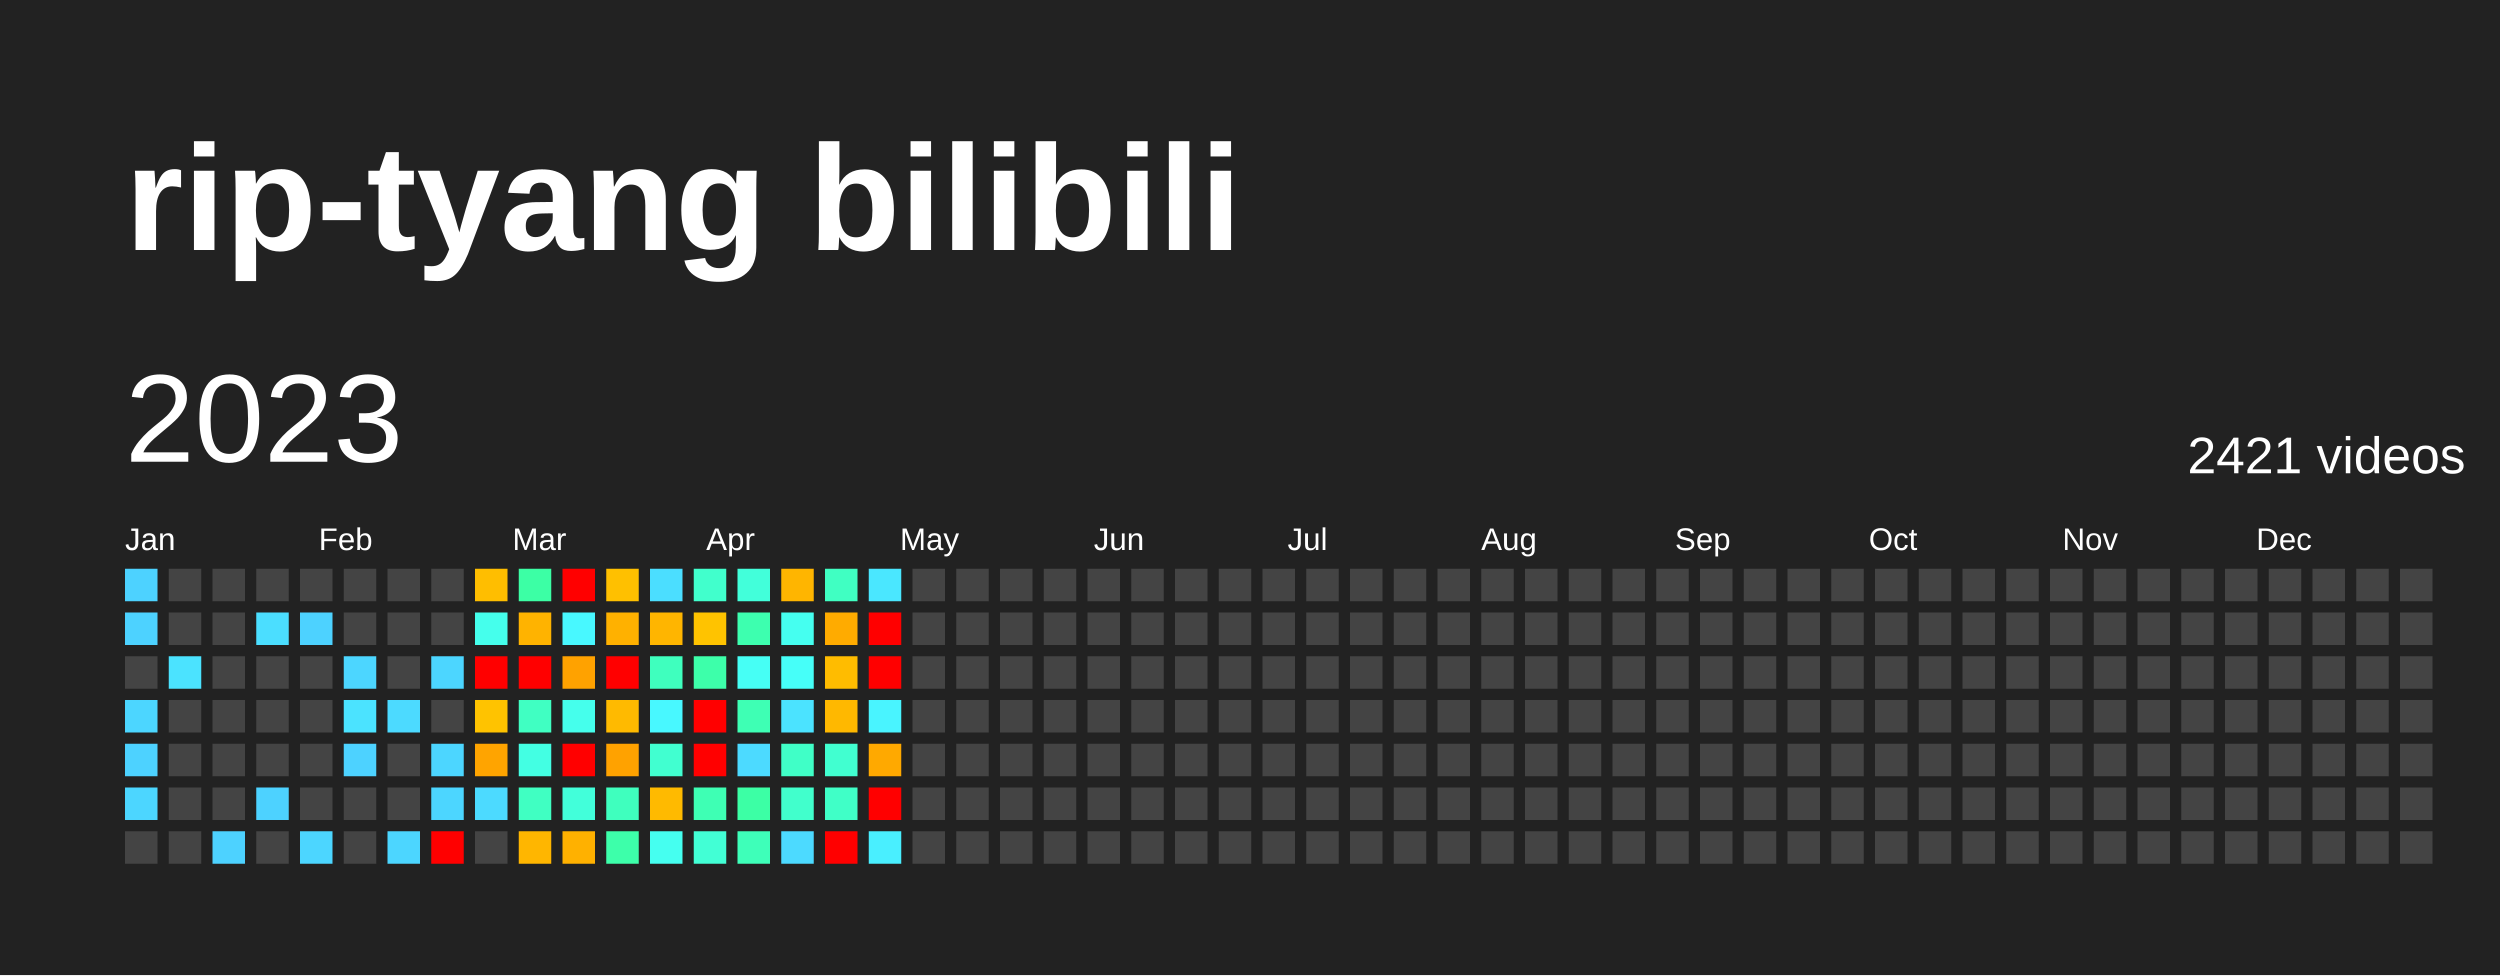
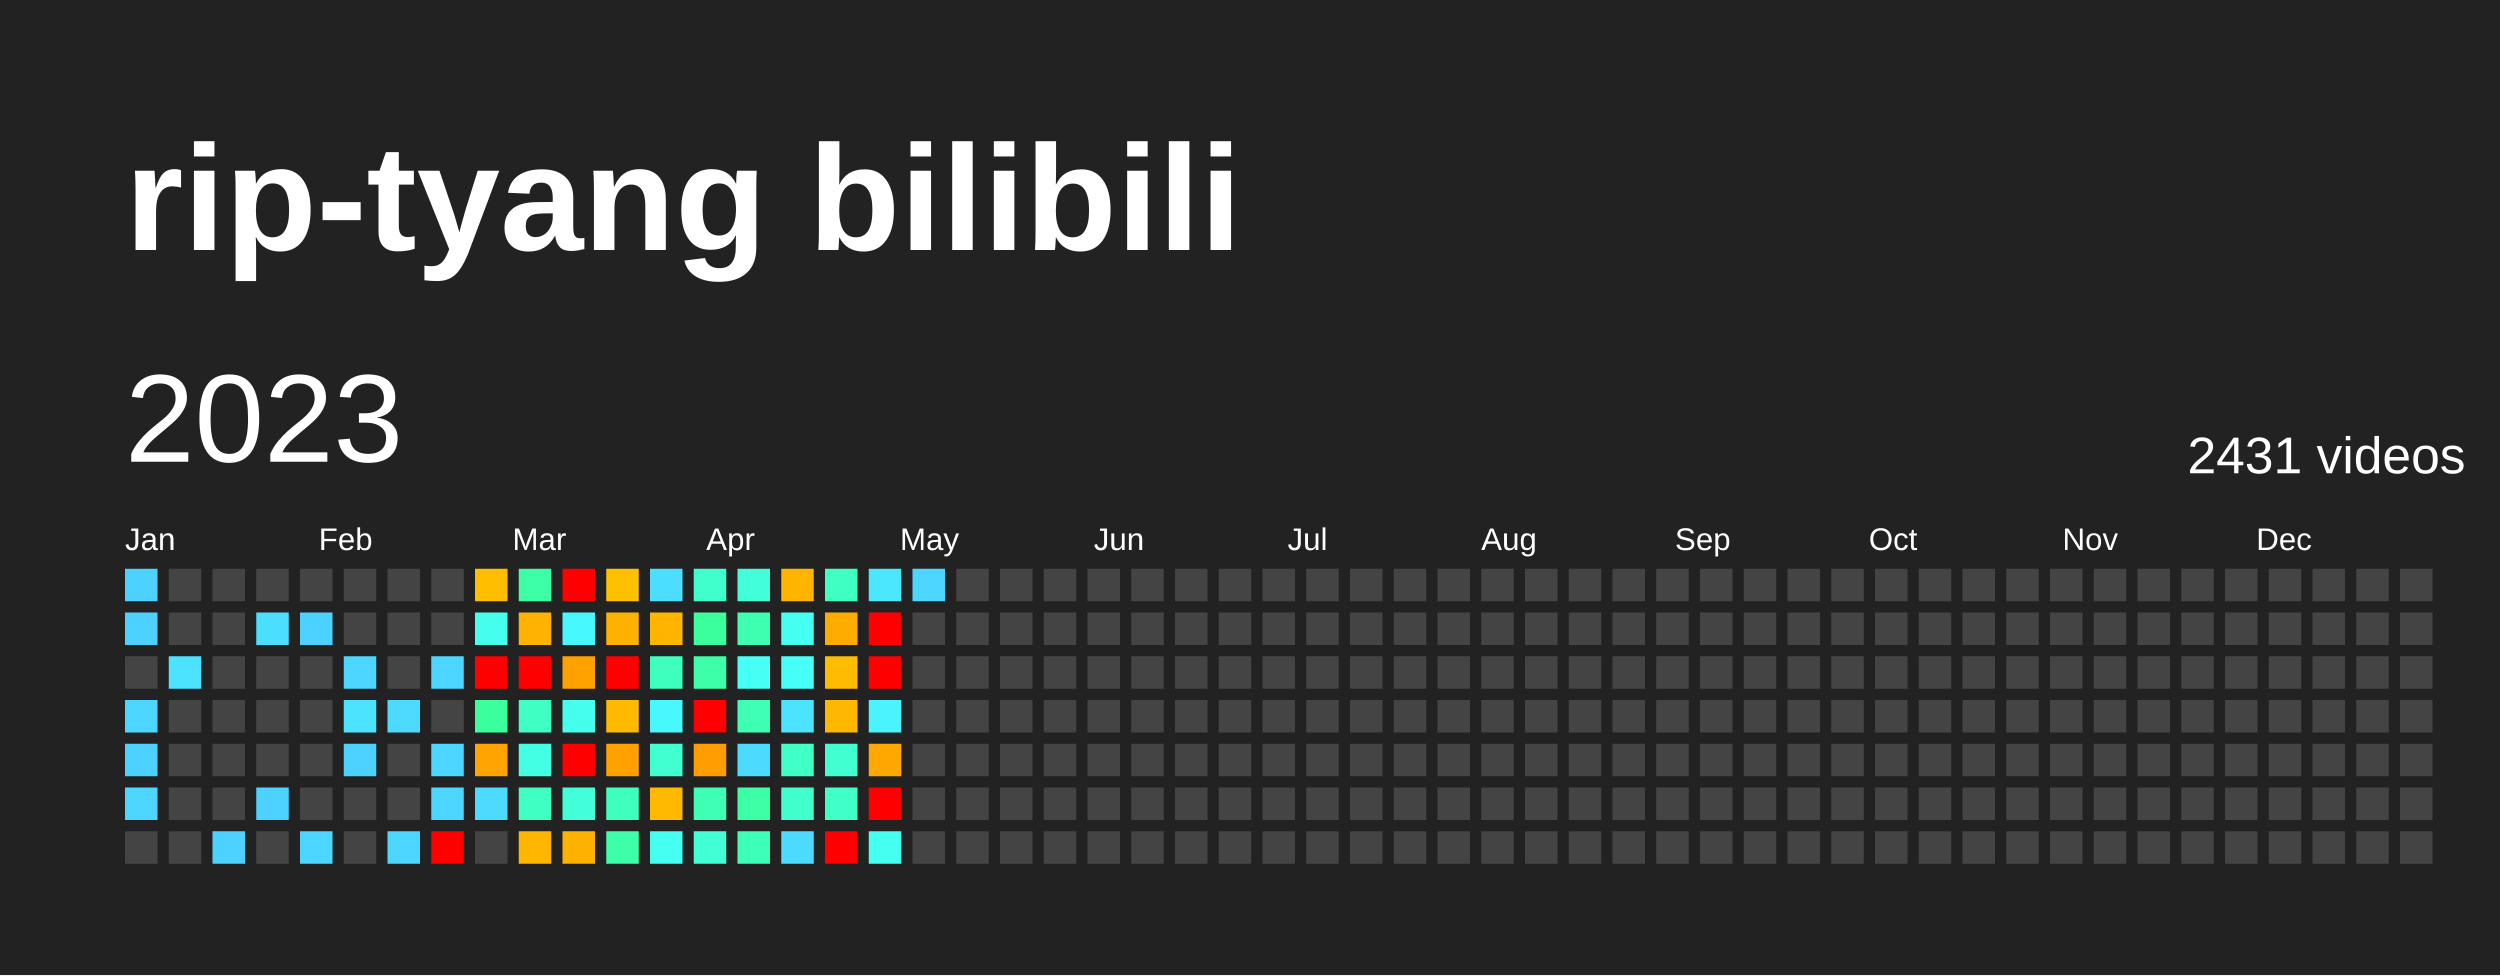
<svg xmlns="http://www.w3.org/2000/svg" baseProfile="full" height="78mm" version="1.1" viewBox="0,0,200,78" width="200mm">
  <defs />
  <rect fill="#222222" height="78" width="200" x="0" y="0" />
  <text fill="#FFFFFF" style="font-size:12px; font-family:Arial; font-weight:bold;" x="10" y="20">rip-tyang bilibili</text>
  <text dominant-baseline="hanging" fill="#FFFFFF" style="font-size:10.0px; font-family:Arial;" x="10" y="30">2023</text>
-   <text dominant-baseline="hanging" fill="#FFFFFF" style="font-size:4.125px; font-family:Arial;" x="175" y="35">2421 videos</text>
+   <text dominant-baseline="hanging" fill="#FFFFFF" style="font-size:4.125px; font-family:Arial;" x="175" y="35">2431 videos</text>
  <text fill="#FFFFFF" style="font-size:2.5px; font-family:Arial" x="10.0" y="44">Jan</text>
  <text fill="#FFFFFF" style="font-size:2.5px; font-family:Arial" x="25.5" y="44">Feb</text>
  <text fill="#FFFFFF" style="font-size:2.5px; font-family:Arial" x="41.0" y="44">Mar</text>
  <text fill="#FFFFFF" style="font-size:2.5px; font-family:Arial" x="56.5" y="44">Apr</text>
  <text fill="#FFFFFF" style="font-size:2.5px; font-family:Arial" x="72.0" y="44">May</text>
  <text fill="#FFFFFF" style="font-size:2.5px; font-family:Arial" x="87.5" y="44">Jun</text>
  <text fill="#FFFFFF" style="font-size:2.5px; font-family:Arial" x="103.0" y="44">Jul</text>
  <text fill="#FFFFFF" style="font-size:2.5px; font-family:Arial" x="118.5" y="44">Aug</text>
  <text fill="#FFFFFF" style="font-size:2.5px; font-family:Arial" x="134.0" y="44">Sep</text>
  <text fill="#FFFFFF" style="font-size:2.5px; font-family:Arial" x="149.5" y="44">Oct</text>
  <text fill="#FFFFFF" style="font-size:2.5px; font-family:Arial" x="165.0" y="44">Nov</text>
  <text fill="#FFFFFF" style="font-size:2.5px; font-family:Arial" x="180.5" y="44">Dec</text>
  <rect fill="#4dd2ff" height="2.6" width="2.6" x="10.0" y="45.5" />
  <rect fill="#4dd2ff" height="2.6" width="2.6" x="10.0" y="49.0" />
  <rect fill="#444444" height="2.6" width="2.6" x="10.0" y="52.5" />
  <rect fill="#4cd6ff" height="2.6" width="2.6" x="10.0" y="56.0" />
  <rect fill="#4dd2ff" height="2.6" width="2.6" x="10.0" y="59.5" />
  <rect fill="#4cd6ff" height="2.6" width="2.6" x="10.0" y="63.0" />
  <rect fill="#444444" height="2.6" width="2.6" x="10.0" y="66.5" />
  <rect fill="#444444" height="2.6" width="2.6" x="13.5" y="45.5" />
  <rect fill="#444444" height="2.6" width="2.6" x="13.5" y="49.0" />
  <rect fill="#4be3ff" height="2.6" width="2.6" x="13.5" y="52.5" />
  <rect fill="#444444" height="2.6" width="2.6" x="13.5" y="56.0" />
  <rect fill="#444444" height="2.6" width="2.6" x="13.5" y="59.5" />
  <rect fill="#444444" height="2.6" width="2.6" x="13.5" y="63.0" />
  <rect fill="#444444" height="2.6" width="2.6" x="13.5" y="66.5" />
  <rect fill="#444444" height="2.6" width="2.6" x="17.0" y="45.5" />
  <rect fill="#444444" height="2.6" width="2.6" x="17.0" y="49.0" />
  <rect fill="#444444" height="2.6" width="2.6" x="17.0" y="52.5" />
  <rect fill="#444444" height="2.6" width="2.6" x="17.0" y="56.0" />
  <rect fill="#444444" height="2.6" width="2.6" x="17.0" y="59.5" />
  <rect fill="#444444" height="2.6" width="2.6" x="17.0" y="63.0" />
  <rect fill="#4dd2ff" height="2.6" width="2.6" x="17.0" y="66.5" />
  <rect fill="#444444" height="2.6" width="2.6" x="20.5" y="45.5" />
  <rect fill="#4bdeff" height="2.6" width="2.6" x="20.5" y="49.0" />
  <rect fill="#444444" height="2.6" width="2.6" x="20.5" y="52.5" />
  <rect fill="#444444" height="2.6" width="2.6" x="20.5" y="56.0" />
  <rect fill="#444444" height="2.6" width="2.6" x="20.5" y="59.5" />
  <rect fill="#4dd2ff" height="2.6" width="2.6" x="20.5" y="63.0" />
  <rect fill="#444444" height="2.6" width="2.6" x="20.5" y="66.5" />
  <rect fill="#444444" height="2.6" width="2.6" x="24.0" y="45.5" />
  <rect fill="#4dd2ff" height="2.6" width="2.6" x="24.0" y="49.0" />
  <rect fill="#444444" height="2.6" width="2.6" x="24.0" y="52.5" />
  <rect fill="#444444" height="2.6" width="2.6" x="24.0" y="56.0" />
  <rect fill="#444444" height="2.6" width="2.6" x="24.0" y="59.5" />
  <rect fill="#444444" height="2.6" width="2.6" x="24.0" y="63.0" />
  <rect fill="#4cd6ff" height="2.6" width="2.6" x="24.0" y="66.5" />
  <rect fill="#444444" height="2.6" width="2.6" x="27.5" y="45.5" />
  <rect fill="#444444" height="2.6" width="2.6" x="27.5" y="49.0" />
  <rect fill="#4cd6ff" height="2.6" width="2.6" x="27.5" y="52.5" />
  <rect fill="#4be3ff" height="2.6" width="2.6" x="27.5" y="56.0" />
  <rect fill="#4dd2ff" height="2.6" width="2.6" x="27.5" y="59.5" />
  <rect fill="#444444" height="2.6" width="2.6" x="27.5" y="63.0" />
  <rect fill="#444444" height="2.6" width="2.6" x="27.5" y="66.5" />
  <rect fill="#444444" height="2.6" width="2.6" x="31.0" y="45.5" />
  <rect fill="#444444" height="2.6" width="2.6" x="31.0" y="49.0" />
  <rect fill="#444444" height="2.6" width="2.6" x="31.0" y="52.5" />
  <rect fill="#4cdaff" height="2.6" width="2.6" x="31.0" y="56.0" />
  <rect fill="#444444" height="2.6" width="2.6" x="31.0" y="59.5" />
  <rect fill="#444444" height="2.6" width="2.6" x="31.0" y="63.0" />
  <rect fill="#4cd6ff" height="2.6" width="2.6" x="31.0" y="66.5" />
  <rect fill="#444444" height="2.6" width="2.6" x="34.5" y="45.5" />
  <rect fill="#444444" height="2.6" width="2.6" x="34.5" y="49.0" />
  <rect fill="#4cd6ff" height="2.6" width="2.6" x="34.5" y="52.5" />
  <rect fill="#444444" height="2.6" width="2.6" x="34.5" y="56.0" />
  <rect fill="#4cd6ff" height="2.6" width="2.6" x="34.5" y="59.5" />
  <rect fill="#4cd6ff" height="2.6" width="2.6" x="34.5" y="63.0" />
  <rect fill="red" height="2.6" width="2.6" x="34.5" y="66.5" />
  <rect fill="#ffbe00" height="2.6" width="2.6" x="38.0" y="45.5" />
  <rect fill="#45ffec" height="2.6" width="2.6" x="38.0" y="49.0" />
  <rect fill="red" height="2.6" width="2.6" x="38.0" y="52.5" />
-   <rect fill="#ffc300" height="2.6" width="2.6" x="38.0" y="56.0" />
+   <rect fill="#3bff9c" height="2.6" width="2.6" x="38.0" y="56.0" />
  <rect fill="#ffa400" height="2.6" width="2.6" x="38.0" y="59.5" />
  <rect fill="#4cdaff" height="2.6" width="2.6" x="38.0" y="63.0" />
  <rect fill="#444444" height="2.6" width="2.6" x="38.0" y="66.5" />
  <rect fill="#3cffa5" height="2.6" width="2.6" x="41.5" y="45.5" />
  <rect fill="#ffb300" height="2.6" width="2.6" x="41.5" y="49.0" />
  <rect fill="red" height="2.6" width="2.6" x="41.5" y="52.5" />
  <rect fill="#40ffc2" height="2.6" width="2.6" x="41.5" y="56.0" />
  <rect fill="#43ffe3" height="2.6" width="2.6" x="41.5" y="59.5" />
  <rect fill="#40ffc2" height="2.6" width="2.6" x="41.5" y="63.0" />
  <rect fill="#ffb600" height="2.6" width="2.6" x="41.5" y="66.5" />
  <rect fill="red" height="2.6" width="2.6" x="45.0" y="45.5" />
  <rect fill="#48f8ff" height="2.6" width="2.6" x="45.0" y="49.0" />
  <rect fill="#ffa200" height="2.6" width="2.6" x="45.0" y="52.5" />
  <rect fill="#45ffec" height="2.6" width="2.6" x="45.0" y="56.0" />
  <rect fill="red" height="2.6" width="2.6" x="45.0" y="59.5" />
  <rect fill="#42ffda" height="2.6" width="2.6" x="45.0" y="63.0" />
  <rect fill="#ffb100" height="2.6" width="2.6" x="45.0" y="66.5" />
  <rect fill="#ffc000" height="2.6" width="2.6" x="48.5" y="45.5" />
  <rect fill="#ffb100" height="2.6" width="2.6" x="48.5" y="49.0" />
  <rect fill="red" height="2.6" width="2.6" x="48.5" y="52.5" />
  <rect fill="#ffba00" height="2.6" width="2.6" x="48.5" y="56.0" />
  <rect fill="#ffa200" height="2.6" width="2.6" x="48.5" y="59.5" />
  <rect fill="#3fffbe" height="2.6" width="2.6" x="48.5" y="63.0" />
  <rect fill="#3dffaa" height="2.6" width="2.6" x="48.5" y="66.5" />
  <rect fill="#4bdeff" height="2.6" width="2.6" x="52.0" y="45.5" />
  <rect fill="#ffb500" height="2.6" width="2.6" x="52.0" y="49.0" />
  <rect fill="#3fffbe" height="2.6" width="2.6" x="52.0" y="52.5" />
  <rect fill="#48f8ff" height="2.6" width="2.6" x="52.0" y="56.0" />
  <rect fill="#41ffd0" height="2.6" width="2.6" x="52.0" y="59.5" />
  <rect fill="#ffba00" height="2.6" width="2.6" x="52.0" y="63.0" />
  <rect fill="#45fff0" height="2.6" width="2.6" x="52.0" y="66.5" />
  <rect fill="#41ffcc" height="2.6" width="2.6" x="55.5" y="45.5" />
-   <rect fill="#ffc300" height="2.6" width="2.6" x="55.5" y="49.0" />
+   <rect fill="#3bff9c" height="2.6" width="2.6" x="55.5" y="49.0" />
  <rect fill="#3dffaa" height="2.6" width="2.6" x="55.5" y="52.5" />
  <rect fill="red" height="2.6" width="2.6" x="55.5" y="56.0" />
-   <rect fill="red" height="2.6" width="2.6" x="55.5" y="59.5" />
+   <rect fill="#ff9c00" height="2.6" width="2.6" x="55.5" y="59.5" />
  <rect fill="#3effb4" height="2.6" width="2.6" x="55.5" y="63.0" />
  <rect fill="#42ffd5" height="2.6" width="2.6" x="55.5" y="66.5" />
  <rect fill="#42ffda" height="2.6" width="2.6" x="59.0" y="45.5" />
  <rect fill="#3dffaf" height="2.6" width="2.6" x="59.0" y="49.0" />
  <rect fill="#46fff5" height="2.6" width="2.6" x="59.0" y="52.5" />
  <rect fill="#3effb4" height="2.6" width="2.6" x="59.0" y="56.0" />
  <rect fill="#4cdaff" height="2.6" width="2.6" x="59.0" y="59.5" />
  <rect fill="#3cffa5" height="2.6" width="2.6" x="59.0" y="63.0" />
  <rect fill="#3effb9" height="2.6" width="2.6" x="59.0" y="66.5" />
  <rect fill="#ffb500" height="2.6" width="2.6" x="62.5" y="45.5" />
  <rect fill="#45fff0" height="2.6" width="2.6" x="62.5" y="49.0" />
  <rect fill="#46fff9" height="2.6" width="2.6" x="62.5" y="52.5" />
  <rect fill="#4be3ff" height="2.6" width="2.6" x="62.5" y="56.0" />
  <rect fill="#40ffc7" height="2.6" width="2.6" x="62.5" y="59.5" />
  <rect fill="#41ffcc" height="2.6" width="2.6" x="62.5" y="63.0" />
  <rect fill="#4cdaff" height="2.6" width="2.6" x="62.5" y="66.5" />
  <rect fill="#40ffc2" height="2.6" width="2.6" x="66.0" y="45.5" />
  <rect fill="#ffab00" height="2.6" width="2.6" x="66.0" y="49.0" />
  <rect fill="#ffbc00" height="2.6" width="2.6" x="66.0" y="52.5" />
  <rect fill="#ffb800" height="2.6" width="2.6" x="66.0" y="56.0" />
  <rect fill="#41ffd0" height="2.6" width="2.6" x="66.0" y="59.5" />
  <rect fill="#40ffc7" height="2.6" width="2.6" x="66.0" y="63.0" />
  <rect fill="red" height="2.6" width="2.6" x="66.0" y="66.5" />
  <rect fill="#4ae7ff" height="2.6" width="2.6" x="69.5" y="45.5" />
  <rect fill="red" height="2.6" width="2.6" x="69.5" y="49.0" />
  <rect fill="red" height="2.6" width="2.6" x="69.5" y="52.5" />
  <rect fill="#49f4ff" height="2.6" width="2.6" x="69.5" y="56.0" />
  <rect fill="#ffa900" height="2.6" width="2.6" x="69.5" y="59.5" />
  <rect fill="red" height="2.6" width="2.6" x="69.5" y="63.0" />
-   <rect fill="#49efff" height="2.6" width="2.6" x="69.5" y="66.5" />
-   <rect fill="#444444" height="2.6" width="2.6" x="73.0" y="45.5" />
+   <rect fill="#45fff0" height="2.6" width="2.6" x="69.5" y="66.5" />
+   <rect fill="#4cd6ff" height="2.6" width="2.6" x="73.0" y="45.5" />
  <rect fill="#444444" height="2.6" width="2.6" x="73.0" y="49.0" />
  <rect fill="#444444" height="2.6" width="2.6" x="73.0" y="52.5" />
  <rect fill="#444444" height="2.6" width="2.6" x="73.0" y="56.0" />
  <rect fill="#444444" height="2.6" width="2.6" x="73.0" y="59.5" />
  <rect fill="#444444" height="2.6" width="2.6" x="73.0" y="63.0" />
  <rect fill="#444444" height="2.6" width="2.6" x="73.0" y="66.5" />
  <rect fill="#444444" height="2.6" width="2.6" x="76.5" y="45.5" />
  <rect fill="#444444" height="2.6" width="2.6" x="76.5" y="49.0" />
  <rect fill="#444444" height="2.6" width="2.6" x="76.5" y="52.5" />
  <rect fill="#444444" height="2.6" width="2.6" x="76.5" y="56.0" />
  <rect fill="#444444" height="2.6" width="2.6" x="76.5" y="59.5" />
  <rect fill="#444444" height="2.6" width="2.6" x="76.5" y="63.0" />
  <rect fill="#444444" height="2.6" width="2.6" x="76.5" y="66.5" />
  <rect fill="#444444" height="2.6" width="2.6" x="80.0" y="45.5" />
  <rect fill="#444444" height="2.6" width="2.6" x="80.0" y="49.0" />
  <rect fill="#444444" height="2.6" width="2.6" x="80.0" y="52.5" />
  <rect fill="#444444" height="2.6" width="2.6" x="80.0" y="56.0" />
  <rect fill="#444444" height="2.6" width="2.6" x="80.0" y="59.5" />
  <rect fill="#444444" height="2.6" width="2.6" x="80.0" y="63.0" />
  <rect fill="#444444" height="2.6" width="2.6" x="80.0" y="66.5" />
  <rect fill="#444444" height="2.6" width="2.6" x="83.5" y="45.5" />
  <rect fill="#444444" height="2.6" width="2.6" x="83.5" y="49.0" />
  <rect fill="#444444" height="2.6" width="2.6" x="83.5" y="52.5" />
  <rect fill="#444444" height="2.6" width="2.6" x="83.5" y="56.0" />
  <rect fill="#444444" height="2.6" width="2.6" x="83.5" y="59.5" />
  <rect fill="#444444" height="2.6" width="2.6" x="83.5" y="63.0" />
  <rect fill="#444444" height="2.6" width="2.6" x="83.5" y="66.5" />
  <rect fill="#444444" height="2.6" width="2.6" x="87.0" y="45.5" />
  <rect fill="#444444" height="2.6" width="2.6" x="87.0" y="49.0" />
  <rect fill="#444444" height="2.6" width="2.6" x="87.0" y="52.5" />
  <rect fill="#444444" height="2.6" width="2.6" x="87.0" y="56.0" />
  <rect fill="#444444" height="2.6" width="2.6" x="87.0" y="59.5" />
  <rect fill="#444444" height="2.6" width="2.6" x="87.0" y="63.0" />
  <rect fill="#444444" height="2.6" width="2.6" x="87.0" y="66.5" />
  <rect fill="#444444" height="2.6" width="2.6" x="90.5" y="45.5" />
  <rect fill="#444444" height="2.6" width="2.6" x="90.5" y="49.0" />
  <rect fill="#444444" height="2.6" width="2.6" x="90.5" y="52.5" />
  <rect fill="#444444" height="2.6" width="2.6" x="90.5" y="56.0" />
  <rect fill="#444444" height="2.6" width="2.6" x="90.5" y="59.5" />
  <rect fill="#444444" height="2.6" width="2.6" x="90.5" y="63.0" />
  <rect fill="#444444" height="2.6" width="2.6" x="90.5" y="66.5" />
  <rect fill="#444444" height="2.6" width="2.6" x="94.0" y="45.5" />
  <rect fill="#444444" height="2.6" width="2.6" x="94.0" y="49.0" />
  <rect fill="#444444" height="2.6" width="2.6" x="94.0" y="52.5" />
  <rect fill="#444444" height="2.6" width="2.6" x="94.0" y="56.0" />
  <rect fill="#444444" height="2.6" width="2.6" x="94.0" y="59.5" />
  <rect fill="#444444" height="2.6" width="2.6" x="94.0" y="63.0" />
  <rect fill="#444444" height="2.6" width="2.6" x="94.0" y="66.5" />
  <rect fill="#444444" height="2.6" width="2.6" x="97.5" y="45.5" />
  <rect fill="#444444" height="2.6" width="2.6" x="97.5" y="49.0" />
  <rect fill="#444444" height="2.6" width="2.6" x="97.5" y="52.5" />
  <rect fill="#444444" height="2.6" width="2.6" x="97.5" y="56.0" />
  <rect fill="#444444" height="2.6" width="2.6" x="97.5" y="59.5" />
  <rect fill="#444444" height="2.6" width="2.6" x="97.5" y="63.0" />
  <rect fill="#444444" height="2.6" width="2.6" x="97.5" y="66.5" />
  <rect fill="#444444" height="2.6" width="2.6" x="101.0" y="45.5" />
  <rect fill="#444444" height="2.6" width="2.6" x="101.0" y="49.0" />
  <rect fill="#444444" height="2.6" width="2.6" x="101.0" y="52.5" />
  <rect fill="#444444" height="2.6" width="2.6" x="101.0" y="56.0" />
  <rect fill="#444444" height="2.6" width="2.6" x="101.0" y="59.5" />
  <rect fill="#444444" height="2.6" width="2.6" x="101.0" y="63.0" />
  <rect fill="#444444" height="2.6" width="2.6" x="101.0" y="66.5" />
  <rect fill="#444444" height="2.6" width="2.6" x="104.5" y="45.5" />
  <rect fill="#444444" height="2.6" width="2.6" x="104.5" y="49.0" />
  <rect fill="#444444" height="2.6" width="2.6" x="104.5" y="52.5" />
  <rect fill="#444444" height="2.6" width="2.6" x="104.5" y="56.0" />
  <rect fill="#444444" height="2.6" width="2.6" x="104.5" y="59.5" />
  <rect fill="#444444" height="2.6" width="2.6" x="104.5" y="63.0" />
  <rect fill="#444444" height="2.6" width="2.6" x="104.5" y="66.5" />
  <rect fill="#444444" height="2.6" width="2.6" x="108.0" y="45.5" />
  <rect fill="#444444" height="2.6" width="2.6" x="108.0" y="49.0" />
  <rect fill="#444444" height="2.6" width="2.6" x="108.0" y="52.5" />
  <rect fill="#444444" height="2.6" width="2.6" x="108.0" y="56.0" />
  <rect fill="#444444" height="2.6" width="2.6" x="108.0" y="59.5" />
  <rect fill="#444444" height="2.6" width="2.6" x="108.0" y="63.0" />
  <rect fill="#444444" height="2.6" width="2.6" x="108.0" y="66.5" />
  <rect fill="#444444" height="2.6" width="2.6" x="111.5" y="45.5" />
  <rect fill="#444444" height="2.6" width="2.6" x="111.5" y="49.0" />
  <rect fill="#444444" height="2.6" width="2.6" x="111.5" y="52.5" />
  <rect fill="#444444" height="2.6" width="2.6" x="111.5" y="56.0" />
  <rect fill="#444444" height="2.6" width="2.6" x="111.5" y="59.5" />
  <rect fill="#444444" height="2.6" width="2.6" x="111.5" y="63.0" />
  <rect fill="#444444" height="2.6" width="2.6" x="111.5" y="66.5" />
  <rect fill="#444444" height="2.6" width="2.6" x="115.0" y="45.5" />
  <rect fill="#444444" height="2.6" width="2.6" x="115.0" y="49.0" />
  <rect fill="#444444" height="2.6" width="2.6" x="115.0" y="52.5" />
  <rect fill="#444444" height="2.6" width="2.6" x="115.0" y="56.0" />
  <rect fill="#444444" height="2.6" width="2.6" x="115.0" y="59.5" />
  <rect fill="#444444" height="2.6" width="2.6" x="115.0" y="63.0" />
  <rect fill="#444444" height="2.6" width="2.6" x="115.0" y="66.5" />
  <rect fill="#444444" height="2.6" width="2.6" x="118.5" y="45.5" />
  <rect fill="#444444" height="2.6" width="2.6" x="118.5" y="49.0" />
  <rect fill="#444444" height="2.6" width="2.6" x="118.5" y="52.5" />
  <rect fill="#444444" height="2.6" width="2.6" x="118.5" y="56.0" />
  <rect fill="#444444" height="2.6" width="2.6" x="118.5" y="59.5" />
  <rect fill="#444444" height="2.6" width="2.6" x="118.5" y="63.0" />
  <rect fill="#444444" height="2.6" width="2.6" x="118.5" y="66.5" />
  <rect fill="#444444" height="2.6" width="2.6" x="122.0" y="45.5" />
  <rect fill="#444444" height="2.6" width="2.6" x="122.0" y="49.0" />
  <rect fill="#444444" height="2.6" width="2.6" x="122.0" y="52.5" />
  <rect fill="#444444" height="2.6" width="2.6" x="122.0" y="56.0" />
  <rect fill="#444444" height="2.6" width="2.6" x="122.0" y="59.5" />
  <rect fill="#444444" height="2.6" width="2.6" x="122.0" y="63.0" />
  <rect fill="#444444" height="2.6" width="2.6" x="122.0" y="66.5" />
  <rect fill="#444444" height="2.6" width="2.6" x="125.5" y="45.5" />
  <rect fill="#444444" height="2.6" width="2.6" x="125.5" y="49.0" />
  <rect fill="#444444" height="2.6" width="2.6" x="125.5" y="52.5" />
  <rect fill="#444444" height="2.6" width="2.6" x="125.5" y="56.0" />
  <rect fill="#444444" height="2.6" width="2.6" x="125.5" y="59.5" />
  <rect fill="#444444" height="2.6" width="2.6" x="125.5" y="63.0" />
  <rect fill="#444444" height="2.6" width="2.6" x="125.5" y="66.5" />
  <rect fill="#444444" height="2.6" width="2.6" x="129.0" y="45.5" />
  <rect fill="#444444" height="2.6" width="2.6" x="129.0" y="49.0" />
  <rect fill="#444444" height="2.6" width="2.6" x="129.0" y="52.5" />
  <rect fill="#444444" height="2.6" width="2.6" x="129.0" y="56.0" />
  <rect fill="#444444" height="2.6" width="2.6" x="129.0" y="59.5" />
  <rect fill="#444444" height="2.6" width="2.6" x="129.0" y="63.0" />
  <rect fill="#444444" height="2.6" width="2.6" x="129.0" y="66.5" />
  <rect fill="#444444" height="2.6" width="2.6" x="132.5" y="45.5" />
  <rect fill="#444444" height="2.6" width="2.6" x="132.5" y="49.0" />
  <rect fill="#444444" height="2.6" width="2.6" x="132.5" y="52.5" />
  <rect fill="#444444" height="2.6" width="2.6" x="132.5" y="56.0" />
  <rect fill="#444444" height="2.6" width="2.6" x="132.5" y="59.5" />
  <rect fill="#444444" height="2.6" width="2.6" x="132.5" y="63.0" />
  <rect fill="#444444" height="2.6" width="2.6" x="132.5" y="66.5" />
  <rect fill="#444444" height="2.6" width="2.6" x="136.0" y="45.5" />
  <rect fill="#444444" height="2.6" width="2.6" x="136.0" y="49.0" />
  <rect fill="#444444" height="2.6" width="2.6" x="136.0" y="52.5" />
  <rect fill="#444444" height="2.6" width="2.6" x="136.0" y="56.0" />
  <rect fill="#444444" height="2.6" width="2.6" x="136.0" y="59.5" />
  <rect fill="#444444" height="2.6" width="2.6" x="136.0" y="63.0" />
  <rect fill="#444444" height="2.6" width="2.6" x="136.0" y="66.5" />
  <rect fill="#444444" height="2.6" width="2.6" x="139.5" y="45.5" />
  <rect fill="#444444" height="2.6" width="2.6" x="139.5" y="49.0" />
  <rect fill="#444444" height="2.6" width="2.6" x="139.5" y="52.5" />
  <rect fill="#444444" height="2.6" width="2.6" x="139.5" y="56.0" />
  <rect fill="#444444" height="2.6" width="2.6" x="139.5" y="59.5" />
  <rect fill="#444444" height="2.6" width="2.6" x="139.5" y="63.0" />
  <rect fill="#444444" height="2.6" width="2.6" x="139.5" y="66.5" />
  <rect fill="#444444" height="2.6" width="2.6" x="143.0" y="45.5" />
  <rect fill="#444444" height="2.6" width="2.6" x="143.0" y="49.0" />
  <rect fill="#444444" height="2.6" width="2.6" x="143.0" y="52.5" />
  <rect fill="#444444" height="2.6" width="2.6" x="143.0" y="56.0" />
  <rect fill="#444444" height="2.6" width="2.6" x="143.0" y="59.5" />
  <rect fill="#444444" height="2.6" width="2.6" x="143.0" y="63.0" />
  <rect fill="#444444" height="2.6" width="2.6" x="143.0" y="66.5" />
  <rect fill="#444444" height="2.6" width="2.6" x="146.5" y="45.5" />
  <rect fill="#444444" height="2.6" width="2.6" x="146.5" y="49.0" />
  <rect fill="#444444" height="2.6" width="2.6" x="146.5" y="52.5" />
  <rect fill="#444444" height="2.6" width="2.6" x="146.5" y="56.0" />
  <rect fill="#444444" height="2.6" width="2.6" x="146.5" y="59.5" />
  <rect fill="#444444" height="2.6" width="2.6" x="146.5" y="63.0" />
  <rect fill="#444444" height="2.6" width="2.6" x="146.5" y="66.5" />
  <rect fill="#444444" height="2.6" width="2.6" x="150.0" y="45.5" />
  <rect fill="#444444" height="2.6" width="2.6" x="150.0" y="49.0" />
  <rect fill="#444444" height="2.6" width="2.6" x="150.0" y="52.5" />
  <rect fill="#444444" height="2.6" width="2.6" x="150.0" y="56.0" />
  <rect fill="#444444" height="2.6" width="2.6" x="150.0" y="59.5" />
  <rect fill="#444444" height="2.6" width="2.6" x="150.0" y="63.0" />
  <rect fill="#444444" height="2.6" width="2.6" x="150.0" y="66.5" />
  <rect fill="#444444" height="2.6" width="2.6" x="153.5" y="45.5" />
  <rect fill="#444444" height="2.6" width="2.6" x="153.5" y="49.0" />
  <rect fill="#444444" height="2.6" width="2.6" x="153.5" y="52.5" />
  <rect fill="#444444" height="2.6" width="2.6" x="153.5" y="56.0" />
  <rect fill="#444444" height="2.6" width="2.6" x="153.5" y="59.5" />
  <rect fill="#444444" height="2.6" width="2.6" x="153.5" y="63.0" />
  <rect fill="#444444" height="2.6" width="2.6" x="153.5" y="66.5" />
  <rect fill="#444444" height="2.6" width="2.6" x="157.0" y="45.5" />
  <rect fill="#444444" height="2.6" width="2.6" x="157.0" y="49.0" />
  <rect fill="#444444" height="2.6" width="2.6" x="157.0" y="52.5" />
  <rect fill="#444444" height="2.6" width="2.6" x="157.0" y="56.0" />
  <rect fill="#444444" height="2.6" width="2.6" x="157.0" y="59.5" />
  <rect fill="#444444" height="2.6" width="2.6" x="157.0" y="63.0" />
  <rect fill="#444444" height="2.6" width="2.6" x="157.0" y="66.5" />
  <rect fill="#444444" height="2.6" width="2.6" x="160.5" y="45.5" />
  <rect fill="#444444" height="2.6" width="2.6" x="160.5" y="49.0" />
  <rect fill="#444444" height="2.6" width="2.6" x="160.5" y="52.5" />
  <rect fill="#444444" height="2.6" width="2.6" x="160.5" y="56.0" />
  <rect fill="#444444" height="2.6" width="2.6" x="160.5" y="59.5" />
  <rect fill="#444444" height="2.6" width="2.6" x="160.5" y="63.0" />
  <rect fill="#444444" height="2.6" width="2.6" x="160.5" y="66.5" />
  <rect fill="#444444" height="2.6" width="2.6" x="164.0" y="45.5" />
  <rect fill="#444444" height="2.6" width="2.6" x="164.0" y="49.0" />
  <rect fill="#444444" height="2.6" width="2.6" x="164.0" y="52.5" />
  <rect fill="#444444" height="2.6" width="2.6" x="164.0" y="56.0" />
  <rect fill="#444444" height="2.6" width="2.6" x="164.0" y="59.5" />
  <rect fill="#444444" height="2.6" width="2.6" x="164.0" y="63.0" />
  <rect fill="#444444" height="2.6" width="2.6" x="164.0" y="66.5" />
  <rect fill="#444444" height="2.6" width="2.6" x="167.5" y="45.5" />
  <rect fill="#444444" height="2.6" width="2.6" x="167.5" y="49.0" />
  <rect fill="#444444" height="2.6" width="2.6" x="167.5" y="52.5" />
  <rect fill="#444444" height="2.6" width="2.6" x="167.5" y="56.0" />
  <rect fill="#444444" height="2.6" width="2.6" x="167.5" y="59.5" />
  <rect fill="#444444" height="2.6" width="2.6" x="167.5" y="63.0" />
  <rect fill="#444444" height="2.6" width="2.6" x="167.5" y="66.5" />
  <rect fill="#444444" height="2.6" width="2.6" x="171.0" y="45.5" />
  <rect fill="#444444" height="2.6" width="2.6" x="171.0" y="49.0" />
  <rect fill="#444444" height="2.6" width="2.6" x="171.0" y="52.5" />
  <rect fill="#444444" height="2.6" width="2.6" x="171.0" y="56.0" />
  <rect fill="#444444" height="2.6" width="2.6" x="171.0" y="59.5" />
  <rect fill="#444444" height="2.6" width="2.6" x="171.0" y="63.0" />
  <rect fill="#444444" height="2.6" width="2.6" x="171.0" y="66.5" />
  <rect fill="#444444" height="2.6" width="2.6" x="174.5" y="45.5" />
  <rect fill="#444444" height="2.6" width="2.6" x="174.5" y="49.0" />
  <rect fill="#444444" height="2.6" width="2.6" x="174.5" y="52.5" />
  <rect fill="#444444" height="2.6" width="2.6" x="174.5" y="56.0" />
  <rect fill="#444444" height="2.6" width="2.6" x="174.5" y="59.5" />
  <rect fill="#444444" height="2.6" width="2.6" x="174.5" y="63.0" />
  <rect fill="#444444" height="2.6" width="2.6" x="174.5" y="66.5" />
  <rect fill="#444444" height="2.6" width="2.6" x="178.0" y="45.5" />
  <rect fill="#444444" height="2.6" width="2.6" x="178.0" y="49.0" />
  <rect fill="#444444" height="2.6" width="2.6" x="178.0" y="52.5" />
  <rect fill="#444444" height="2.6" width="2.6" x="178.0" y="56.0" />
  <rect fill="#444444" height="2.6" width="2.6" x="178.0" y="59.5" />
  <rect fill="#444444" height="2.6" width="2.6" x="178.0" y="63.0" />
  <rect fill="#444444" height="2.6" width="2.6" x="178.0" y="66.5" />
  <rect fill="#444444" height="2.6" width="2.6" x="181.5" y="45.5" />
  <rect fill="#444444" height="2.6" width="2.6" x="181.5" y="49.0" />
  <rect fill="#444444" height="2.6" width="2.6" x="181.5" y="52.5" />
  <rect fill="#444444" height="2.6" width="2.6" x="181.5" y="56.0" />
  <rect fill="#444444" height="2.6" width="2.6" x="181.5" y="59.5" />
  <rect fill="#444444" height="2.6" width="2.6" x="181.5" y="63.0" />
  <rect fill="#444444" height="2.6" width="2.6" x="181.5" y="66.5" />
  <rect fill="#444444" height="2.6" width="2.6" x="185.0" y="45.5" />
  <rect fill="#444444" height="2.6" width="2.6" x="185.0" y="49.0" />
  <rect fill="#444444" height="2.6" width="2.6" x="185.0" y="52.5" />
  <rect fill="#444444" height="2.6" width="2.6" x="185.0" y="56.0" />
  <rect fill="#444444" height="2.6" width="2.6" x="185.0" y="59.5" />
  <rect fill="#444444" height="2.6" width="2.6" x="185.0" y="63.0" />
  <rect fill="#444444" height="2.6" width="2.6" x="185.0" y="66.5" />
  <rect fill="#444444" height="2.6" width="2.6" x="188.5" y="45.5" />
  <rect fill="#444444" height="2.6" width="2.6" x="188.5" y="49.0" />
  <rect fill="#444444" height="2.6" width="2.6" x="188.5" y="52.5" />
  <rect fill="#444444" height="2.6" width="2.6" x="188.5" y="56.0" />
  <rect fill="#444444" height="2.6" width="2.6" x="188.5" y="59.5" />
  <rect fill="#444444" height="2.6" width="2.6" x="188.5" y="63.0" />
  <rect fill="#444444" height="2.6" width="2.6" x="188.5" y="66.5" />
  <rect fill="#444444" height="2.6" width="2.6" x="192.0" y="45.5" />
  <rect fill="#444444" height="2.6" width="2.6" x="192.0" y="49.0" />
  <rect fill="#444444" height="2.6" width="2.6" x="192.0" y="52.5" />
  <rect fill="#444444" height="2.6" width="2.6" x="192.0" y="56.0" />
  <rect fill="#444444" height="2.6" width="2.6" x="192.0" y="59.5" />
  <rect fill="#444444" height="2.6" width="2.6" x="192.0" y="63.0" />
  <rect fill="#444444" height="2.6" width="2.6" x="192.0" y="66.5" />
</svg>
